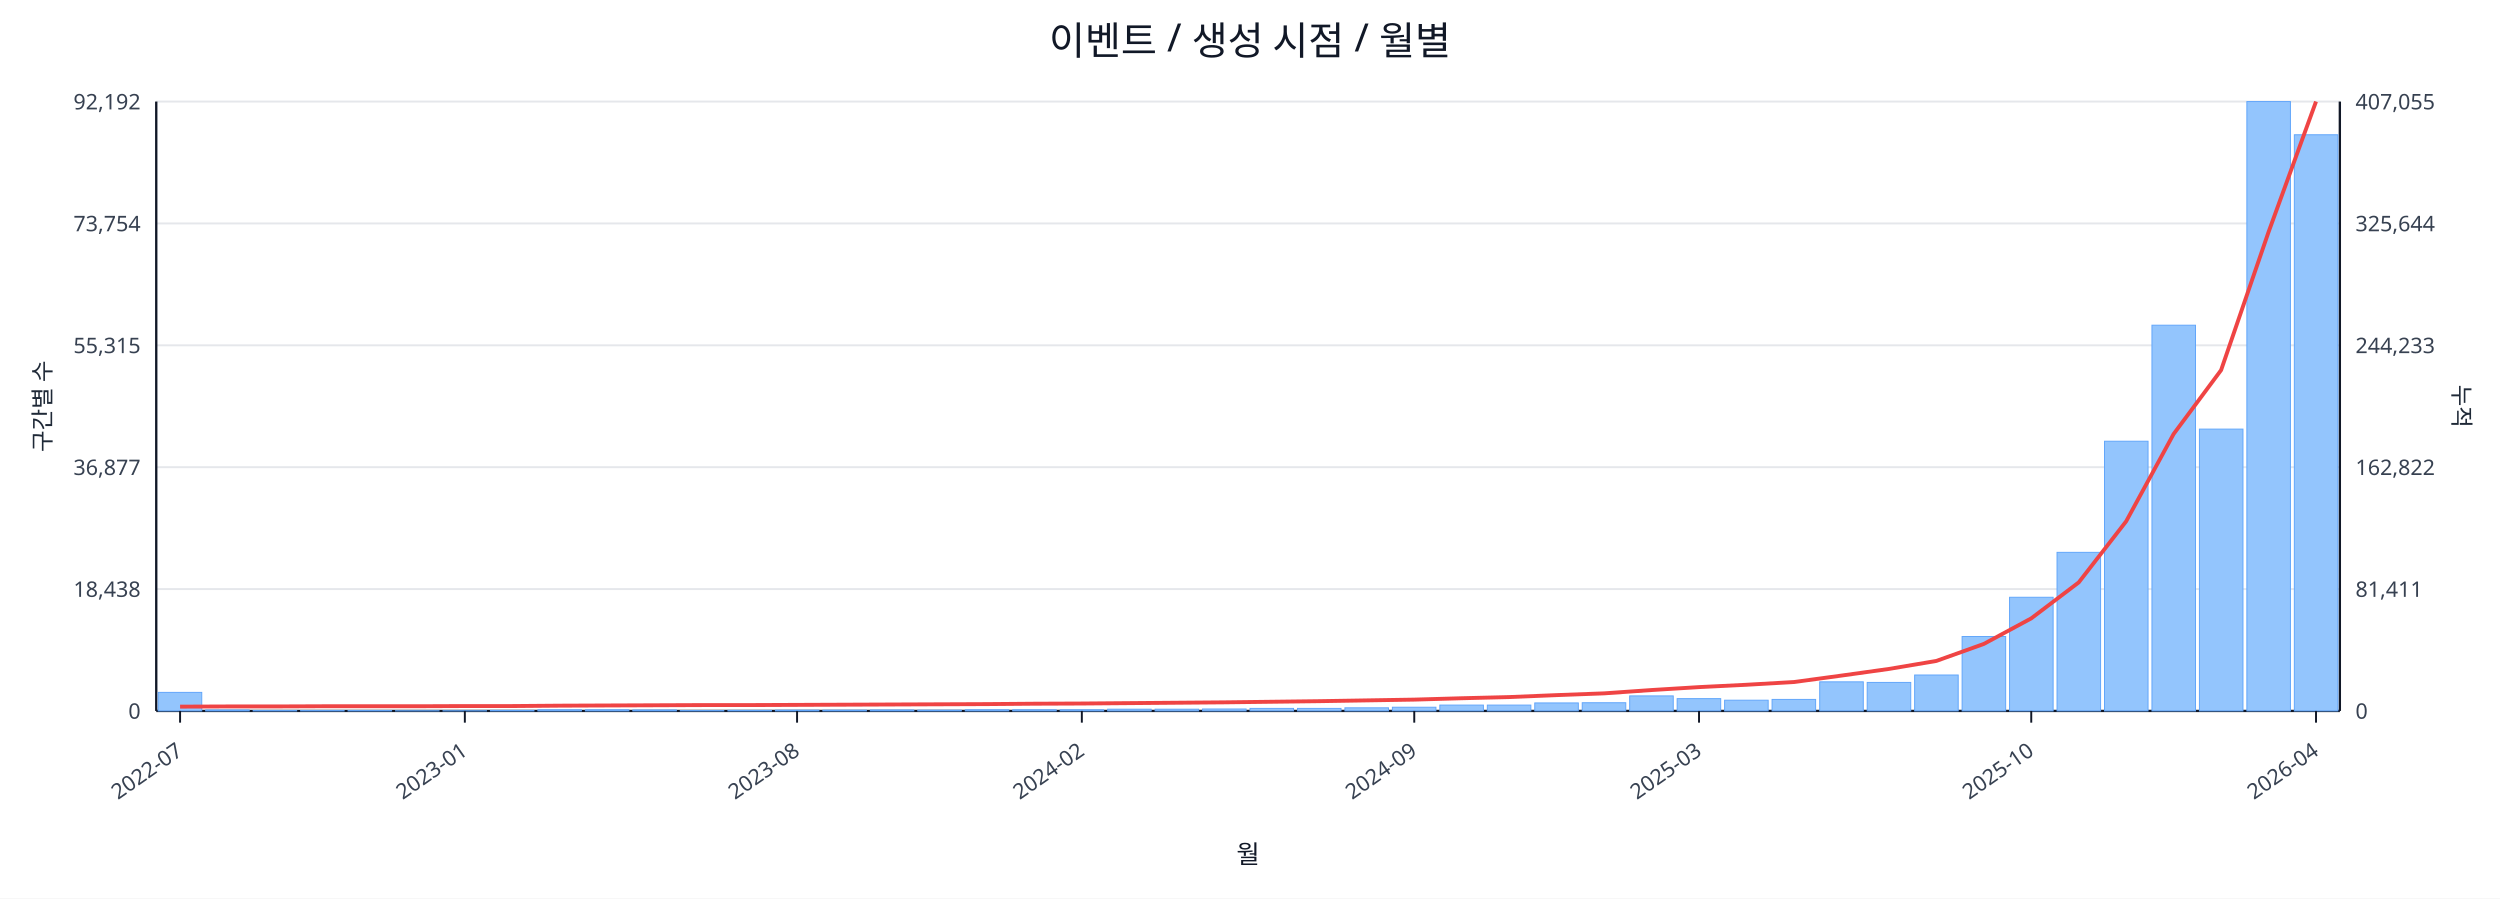
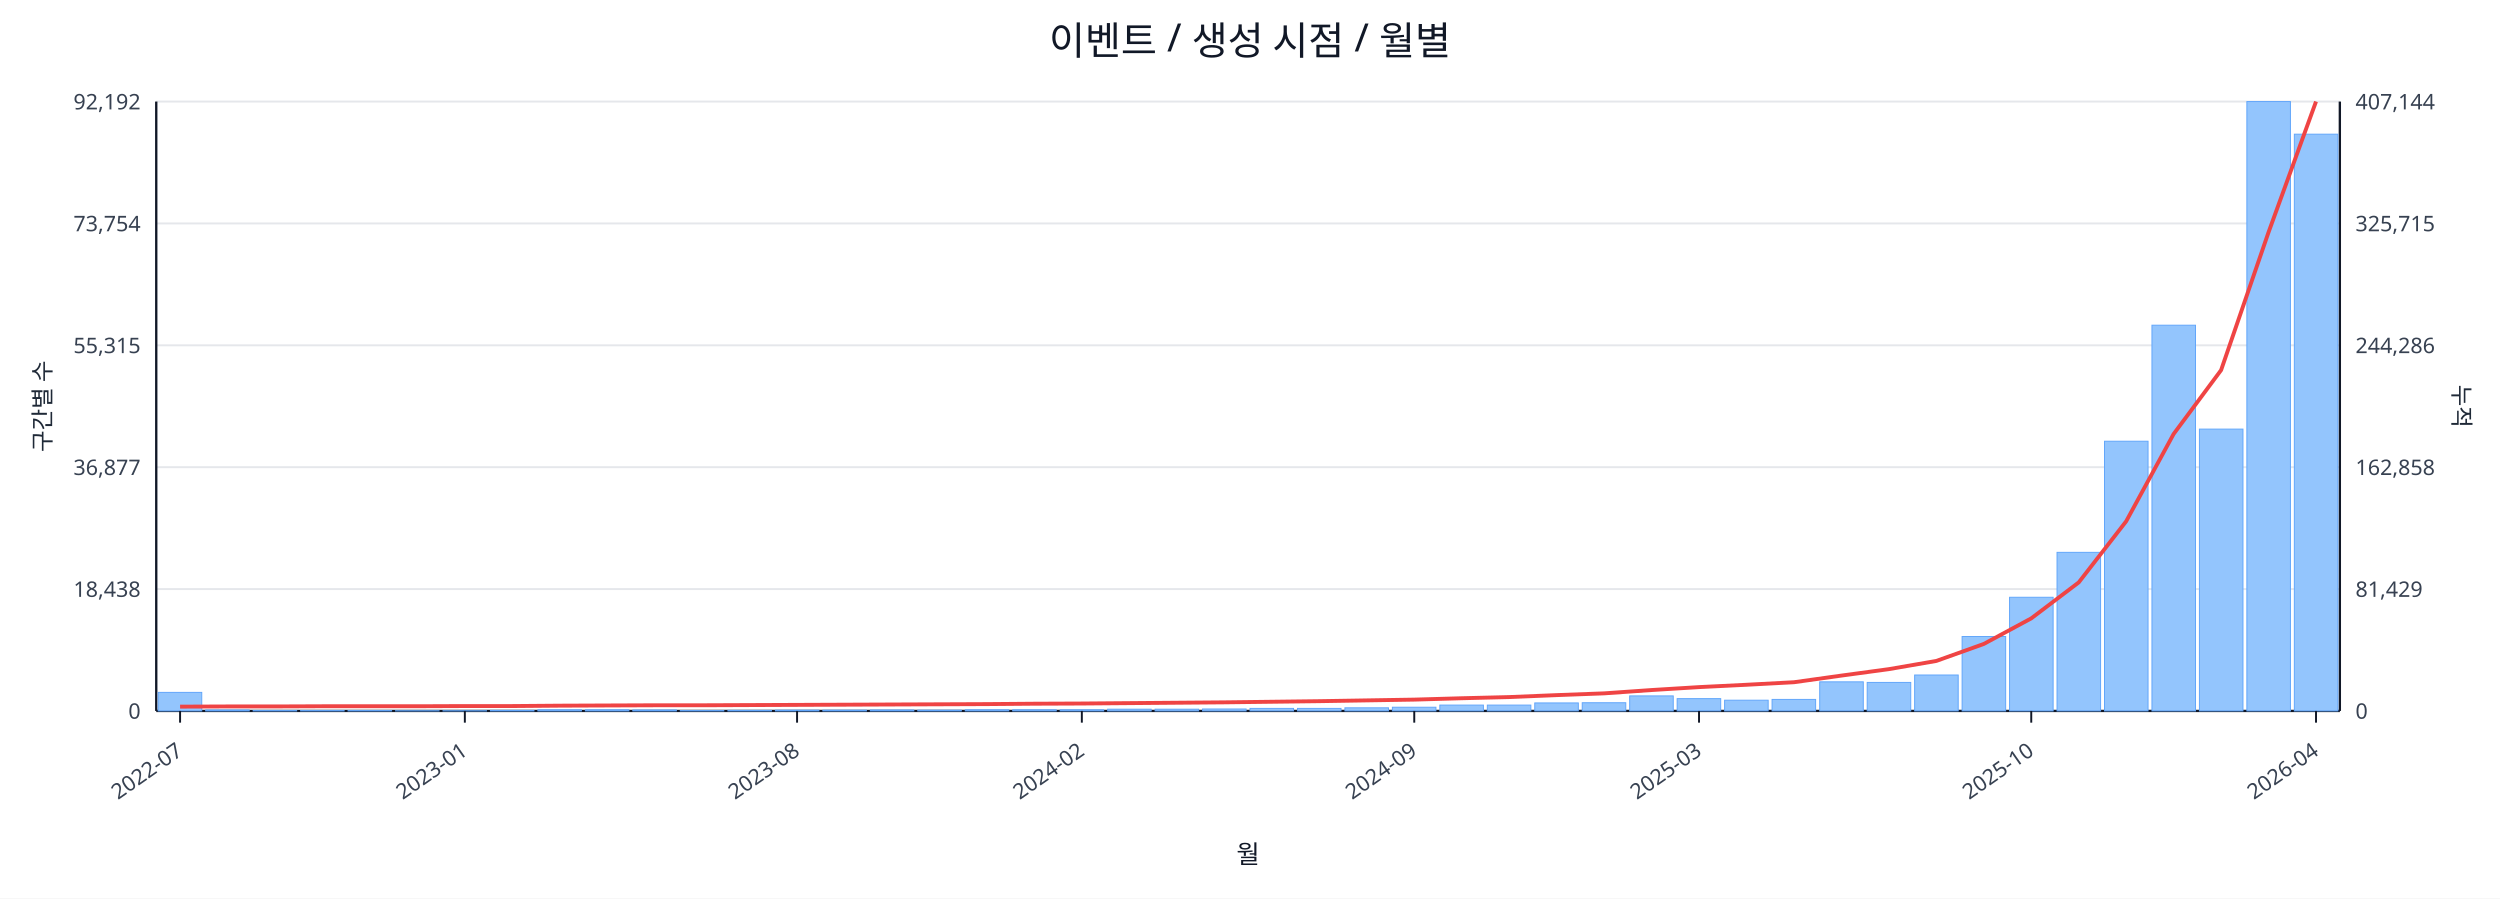
<svg xmlns="http://www.w3.org/2000/svg" width="1280" height="460" viewBox="0 0 1280 460">
  <rect x="0" y="0" width="100%" height="100%" fill="#ffffff" />
  <text x="640.0" y="28" font-size="20" text-anchor="middle" font-family="sans-serif" fill="#111827">이벤트 / 생성 시점 / 월별</text>
  <line x1="80.0" y1="52.0" x2="1198.0" y2="52.0" stroke="#e5e7eb" stroke-width="1" />
  <text x="72.0" y="56.0" font-size="11" text-anchor="end" font-family="sans-serif" fill="#374151">92,192</text>
-   <text x="1206.0" y="56.0" font-size="11" text-anchor="start" font-family="sans-serif" fill="#374151">407,055</text>
+   <text x="1206.0" y="56.0" font-size="11" text-anchor="start" font-family="sans-serif" fill="#374151">407,144</text>
  <line x1="80.0" y1="114.4" x2="1198.0" y2="114.4" stroke="#e5e7eb" stroke-width="1" />
  <text x="72.0" y="118.4" font-size="11" text-anchor="end" font-family="sans-serif" fill="#374151">73,754</text>
-   <text x="1206.0" y="118.4" font-size="11" text-anchor="start" font-family="sans-serif" fill="#374151">325,644</text>
+   <text x="1206.0" y="118.4" font-size="11" text-anchor="start" font-family="sans-serif" fill="#374151">325,715</text>
  <line x1="80.0" y1="176.8" x2="1198.0" y2="176.8" stroke="#e5e7eb" stroke-width="1" />
  <text x="72.0" y="180.8" font-size="11" text-anchor="end" font-family="sans-serif" fill="#374151">55,315</text>
-   <text x="1206.0" y="180.8" font-size="11" text-anchor="start" font-family="sans-serif" fill="#374151">244,233</text>
+   <text x="1206.0" y="180.8" font-size="11" text-anchor="start" font-family="sans-serif" fill="#374151">244,286</text>
  <line x1="80.0" y1="239.2" x2="1198.0" y2="239.2" stroke="#e5e7eb" stroke-width="1" />
  <text x="72.0" y="243.2" font-size="11" text-anchor="end" font-family="sans-serif" fill="#374151">36,877</text>
-   <text x="1206.0" y="243.2" font-size="11" text-anchor="start" font-family="sans-serif" fill="#374151">162,822</text>
+   <text x="1206.0" y="243.2" font-size="11" text-anchor="start" font-family="sans-serif" fill="#374151">162,858</text>
  <line x1="80.0" y1="301.6" x2="1198.0" y2="301.6" stroke="#e5e7eb" stroke-width="1" />
  <text x="72.0" y="305.6" font-size="11" text-anchor="end" font-family="sans-serif" fill="#374151">18,438</text>
-   <text x="1206.0" y="305.6" font-size="11" text-anchor="start" font-family="sans-serif" fill="#374151">81,411</text>
+   <text x="1206.0" y="305.6" font-size="11" text-anchor="start" font-family="sans-serif" fill="#374151">81,429</text>
  <line x1="80.0" y1="364.0" x2="1198.0" y2="364.0" stroke="#e5e7eb" stroke-width="1" />
  <text x="72.0" y="368.0" font-size="11" text-anchor="end" font-family="sans-serif" fill="#374151">0</text>
  <text x="1206.0" y="368.0" font-size="11" text-anchor="start" font-family="sans-serif" fill="#374151">0</text>
  <line x1="80.0" y1="364.0" x2="1198.0" y2="364.0" stroke="#111827" stroke-width="1.2" />
  <line x1="80.0" y1="52.0" x2="80.0" y2="364.0" stroke="#111827" stroke-width="1.2" />
  <line x1="1198.0" y1="52.0" x2="1198.0" y2="364.0" stroke="#111827" stroke-width="1.2" />
  <rect x="81.0" y="354.5" width="22.3" height="9.5" fill="#93c5fd" stroke="#60a5fa" stroke-width="0.5" />
  <rect x="105.3" y="363.5" width="22.3" height="0.5" fill="#93c5fd" stroke="#60a5fa" stroke-width="0.5" />
  <rect x="129.6" y="363.8" width="22.3" height="0.2" fill="#93c5fd" stroke="#60a5fa" stroke-width="0.5" />
  <rect x="153.9" y="363.8" width="22.3" height="0.2" fill="#93c5fd" stroke="#60a5fa" stroke-width="0.5" />
  <rect x="178.2" y="363.8" width="22.3" height="0.2" fill="#93c5fd" stroke="#60a5fa" stroke-width="0.5" />
  <rect x="202.5" y="363.9" width="22.3" height="0.1" fill="#93c5fd" stroke="#60a5fa" stroke-width="0.5" />
  <rect x="226.8" y="363.9" width="22.3" height="0.1" fill="#93c5fd" stroke="#60a5fa" stroke-width="0.5" />
  <rect x="251.1" y="363.7" width="22.3" height="0.3" fill="#93c5fd" stroke="#60a5fa" stroke-width="0.5" />
  <rect x="275.4" y="363.4" width="22.3" height="0.6" fill="#93c5fd" stroke="#60a5fa" stroke-width="0.5" />
  <rect x="299.7" y="363.4" width="22.3" height="0.6" fill="#93c5fd" stroke="#60a5fa" stroke-width="0.5" />
  <rect x="324.0" y="363.5" width="22.3" height="0.5" fill="#93c5fd" stroke="#60a5fa" stroke-width="0.5" />
  <rect x="348.3" y="363.8" width="22.3" height="0.2" fill="#93c5fd" stroke="#60a5fa" stroke-width="0.5" />
  <rect x="372.7" y="363.7" width="22.3" height="0.3" fill="#93c5fd" stroke="#60a5fa" stroke-width="0.5" />
  <rect x="397.0" y="363.6" width="22.3" height="0.4" fill="#93c5fd" stroke="#60a5fa" stroke-width="0.5" />
  <rect x="421.3" y="363.6" width="22.3" height="0.4" fill="#93c5fd" stroke="#60a5fa" stroke-width="0.5" />
  <rect x="445.6" y="363.5" width="22.3" height="0.5" fill="#93c5fd" stroke="#60a5fa" stroke-width="0.5" />
  <rect x="469.9" y="363.6" width="22.3" height="0.4" fill="#93c5fd" stroke="#60a5fa" stroke-width="0.5" />
  <rect x="494.2" y="363.4" width="22.3" height="0.6" fill="#93c5fd" stroke="#60a5fa" stroke-width="0.5" />
  <rect x="518.5" y="363.4" width="22.3" height="0.6" fill="#93c5fd" stroke="#60a5fa" stroke-width="0.5" />
  <rect x="542.8" y="363.4" width="22.3" height="0.6" fill="#93c5fd" stroke="#60a5fa" stroke-width="0.5" />
  <rect x="567.1" y="363.1" width="22.3" height="0.9" fill="#93c5fd" stroke="#60a5fa" stroke-width="0.5" />
  <rect x="591.4" y="363.1" width="22.3" height="0.9" fill="#93c5fd" stroke="#60a5fa" stroke-width="0.5" />
  <rect x="615.7" y="363.0" width="22.3" height="1.0" fill="#93c5fd" stroke="#60a5fa" stroke-width="0.5" />
  <rect x="640.0" y="362.7" width="22.3" height="1.3" fill="#93c5fd" stroke="#60a5fa" stroke-width="0.5" />
  <rect x="664.3" y="362.7" width="22.3" height="1.3" fill="#93c5fd" stroke="#60a5fa" stroke-width="0.5" />
  <rect x="688.6" y="362.4" width="22.3" height="1.6" fill="#93c5fd" stroke="#60a5fa" stroke-width="0.5" />
  <rect x="712.9" y="362.1" width="22.3" height="1.9" fill="#93c5fd" stroke="#60a5fa" stroke-width="0.5" />
  <rect x="737.2" y="361.0" width="22.3" height="3.0" fill="#93c5fd" stroke="#60a5fa" stroke-width="0.5" />
  <rect x="761.5" y="361.0" width="22.3" height="3.0" fill="#93c5fd" stroke="#60a5fa" stroke-width="0.5" />
  <rect x="785.8" y="359.9" width="22.3" height="4.1" fill="#93c5fd" stroke="#60a5fa" stroke-width="0.5" />
  <rect x="810.1" y="359.8" width="22.3" height="4.2" fill="#93c5fd" stroke="#60a5fa" stroke-width="0.5" />
  <rect x="834.4" y="356.3" width="22.3" height="7.7" fill="#93c5fd" stroke="#60a5fa" stroke-width="0.5" />
  <rect x="858.7" y="357.7" width="22.3" height="6.3" fill="#93c5fd" stroke="#60a5fa" stroke-width="0.5" />
  <rect x="883.0" y="358.5" width="22.3" height="5.5" fill="#93c5fd" stroke="#60a5fa" stroke-width="0.5" />
  <rect x="907.3" y="358.1" width="22.3" height="5.9" fill="#93c5fd" stroke="#60a5fa" stroke-width="0.5" />
  <rect x="931.7" y="349.1" width="22.3" height="14.9" fill="#93c5fd" stroke="#60a5fa" stroke-width="0.5" />
  <rect x="956.0" y="349.4" width="22.3" height="14.6" fill="#93c5fd" stroke="#60a5fa" stroke-width="0.5" />
  <rect x="980.3" y="345.6" width="22.3" height="18.4" fill="#93c5fd" stroke="#60a5fa" stroke-width="0.5" />
  <rect x="1004.6" y="325.9" width="22.3" height="38.1" fill="#93c5fd" stroke="#60a5fa" stroke-width="0.5" />
  <rect x="1028.9" y="305.8" width="22.3" height="58.2" fill="#93c5fd" stroke="#60a5fa" stroke-width="0.5" />
  <rect x="1053.2" y="282.8" width="22.3" height="81.2" fill="#93c5fd" stroke="#60a5fa" stroke-width="0.5" />
  <rect x="1077.5" y="225.9" width="22.3" height="138.1" fill="#93c5fd" stroke="#60a5fa" stroke-width="0.5" />
  <rect x="1101.8" y="166.5" width="22.3" height="197.5" fill="#93c5fd" stroke="#60a5fa" stroke-width="0.5" />
  <rect x="1126.1" y="219.7" width="22.3" height="144.3" fill="#93c5fd" stroke="#60a5fa" stroke-width="0.5" />
  <rect x="1150.4" y="52.0" width="22.3" height="312.0" fill="#93c5fd" stroke="#60a5fa" stroke-width="0.5" />
-   <rect x="1174.7" y="69.0" width="22.3" height="295.0" fill="#93c5fd" stroke="#60a5fa" stroke-width="0.5" />
-   <polyline fill="none" stroke="#ef4444" stroke-width="2" points="92.2,361.8 116.5,361.7 140.8,361.7 165.1,361.6 189.4,361.6 213.7,361.6 238.0,361.5 262.3,361.5 286.6,361.3 310.9,361.2 335.2,361.1 359.5,361.0 383.8,361.0 408.1,360.9 432.4,360.8 456.7,360.7 481.0,360.6 505.3,360.5 529.6,360.3 553.9,360.2 578.2,360.0 602.5,359.8 626.8,359.6 651.2,359.3 675.5,359.0 699.8,358.6 724.1,358.2 748.4,357.5 772.7,356.9 797.0,355.9 821.3,355.0 845.6,353.3 869.9,351.8 894.2,350.6 918.5,349.2 942.8,345.9 967.1,342.5 991.4,338.4 1015.7,329.7 1040.0,316.6 1064.3,298.2 1088.6,266.9 1112.9,222.2 1137.2,189.5 1161.5,118.8 1185.8,52.0" />
+   <rect x="1174.7" y="68.7" width="22.3" height="295.3" fill="#93c5fd" stroke="#60a5fa" stroke-width="0.5" />
+   <polyline fill="none" stroke="#ef4444" stroke-width="2" points="92.2,361.8 116.5,361.7 140.8,361.7 165.1,361.6 189.4,361.6 213.7,361.6 238.0,361.5 262.3,361.5 286.6,361.3 310.9,361.2 335.2,361.1 359.5,361.1 383.8,361.0 408.1,360.9 432.4,360.8 456.7,360.7 481.0,360.6 505.3,360.5 529.6,360.3 553.9,360.2 578.2,360.0 602.5,359.8 626.8,359.6 651.2,359.3 675.5,359.0 699.8,358.6 724.1,358.2 748.4,357.5 772.7,356.9 797.0,355.9 821.3,355.0 845.6,353.3 869.9,351.8 894.2,350.6 918.5,349.3 942.8,345.9 967.1,342.6 991.4,338.4 1015.7,329.7 1040.0,316.6 1064.3,298.2 1088.6,266.9 1112.9,222.2 1137.2,189.5 1161.5,118.9 1185.8,52.0" />
  <line x1="92.2" y1="364.0" x2="92.2" y2="370.0" stroke="#111827" stroke-width="1" />
  <text x="94.2" y="386.0" font-size="11" text-anchor="end" transform="rotate(-35 94.2 386.0)" font-family="sans-serif" fill="#374151">2022-07</text>
  <line x1="238.0" y1="364.0" x2="238.0" y2="370.0" stroke="#111827" stroke-width="1" />
  <text x="240.0" y="386.0" font-size="11" text-anchor="end" transform="rotate(-35 240.0 386.0)" font-family="sans-serif" fill="#374151">2023-01</text>
  <line x1="408.1" y1="364.0" x2="408.1" y2="370.0" stroke="#111827" stroke-width="1" />
  <text x="410.1" y="386.0" font-size="11" text-anchor="end" transform="rotate(-35 410.1 386.0)" font-family="sans-serif" fill="#374151">2023-08</text>
  <line x1="553.9" y1="364.0" x2="553.9" y2="370.0" stroke="#111827" stroke-width="1" />
  <text x="555.9" y="386.0" font-size="11" text-anchor="end" transform="rotate(-35 555.9 386.0)" font-family="sans-serif" fill="#374151">2024-02</text>
  <line x1="724.1" y1="364.0" x2="724.1" y2="370.0" stroke="#111827" stroke-width="1" />
  <text x="726.1" y="386.0" font-size="11" text-anchor="end" transform="rotate(-35 726.1 386.0)" font-family="sans-serif" fill="#374151">2024-09</text>
  <line x1="869.9" y1="364.0" x2="869.9" y2="370.0" stroke="#111827" stroke-width="1" />
  <text x="871.9" y="386.0" font-size="11" text-anchor="end" transform="rotate(-35 871.9 386.0)" font-family="sans-serif" fill="#374151">2025-03</text>
  <line x1="1040.0" y1="364.0" x2="1040.0" y2="370.0" stroke="#111827" stroke-width="1" />
  <text x="1042.0" y="386.0" font-size="11" text-anchor="end" transform="rotate(-35 1042.0 386.0)" font-family="sans-serif" fill="#374151">2025-10</text>
  <line x1="1185.8" y1="364.0" x2="1185.8" y2="370.0" stroke="#111827" stroke-width="1" />
  <text x="1187.8" y="386.0" font-size="11" text-anchor="end" transform="rotate(-35 1187.8 386.0)" font-family="sans-serif" fill="#374151">2026-04</text>
  <text x="26" y="208.0" font-size="12" transform="rotate(-90 26 208.0)" text-anchor="middle" font-family="sans-serif" fill="#1f2937">구간별 수</text>
  <text x="1256.0" y="208.0" font-size="12" transform="rotate(90 1256.0 208.0)" text-anchor="middle" font-family="sans-serif" fill="#1f2937">누적</text>
  <text x="639.0" y="442.0" font-size="13" text-anchor="middle" font-family="sans-serif" fill="#111827">월</text>
</svg>
